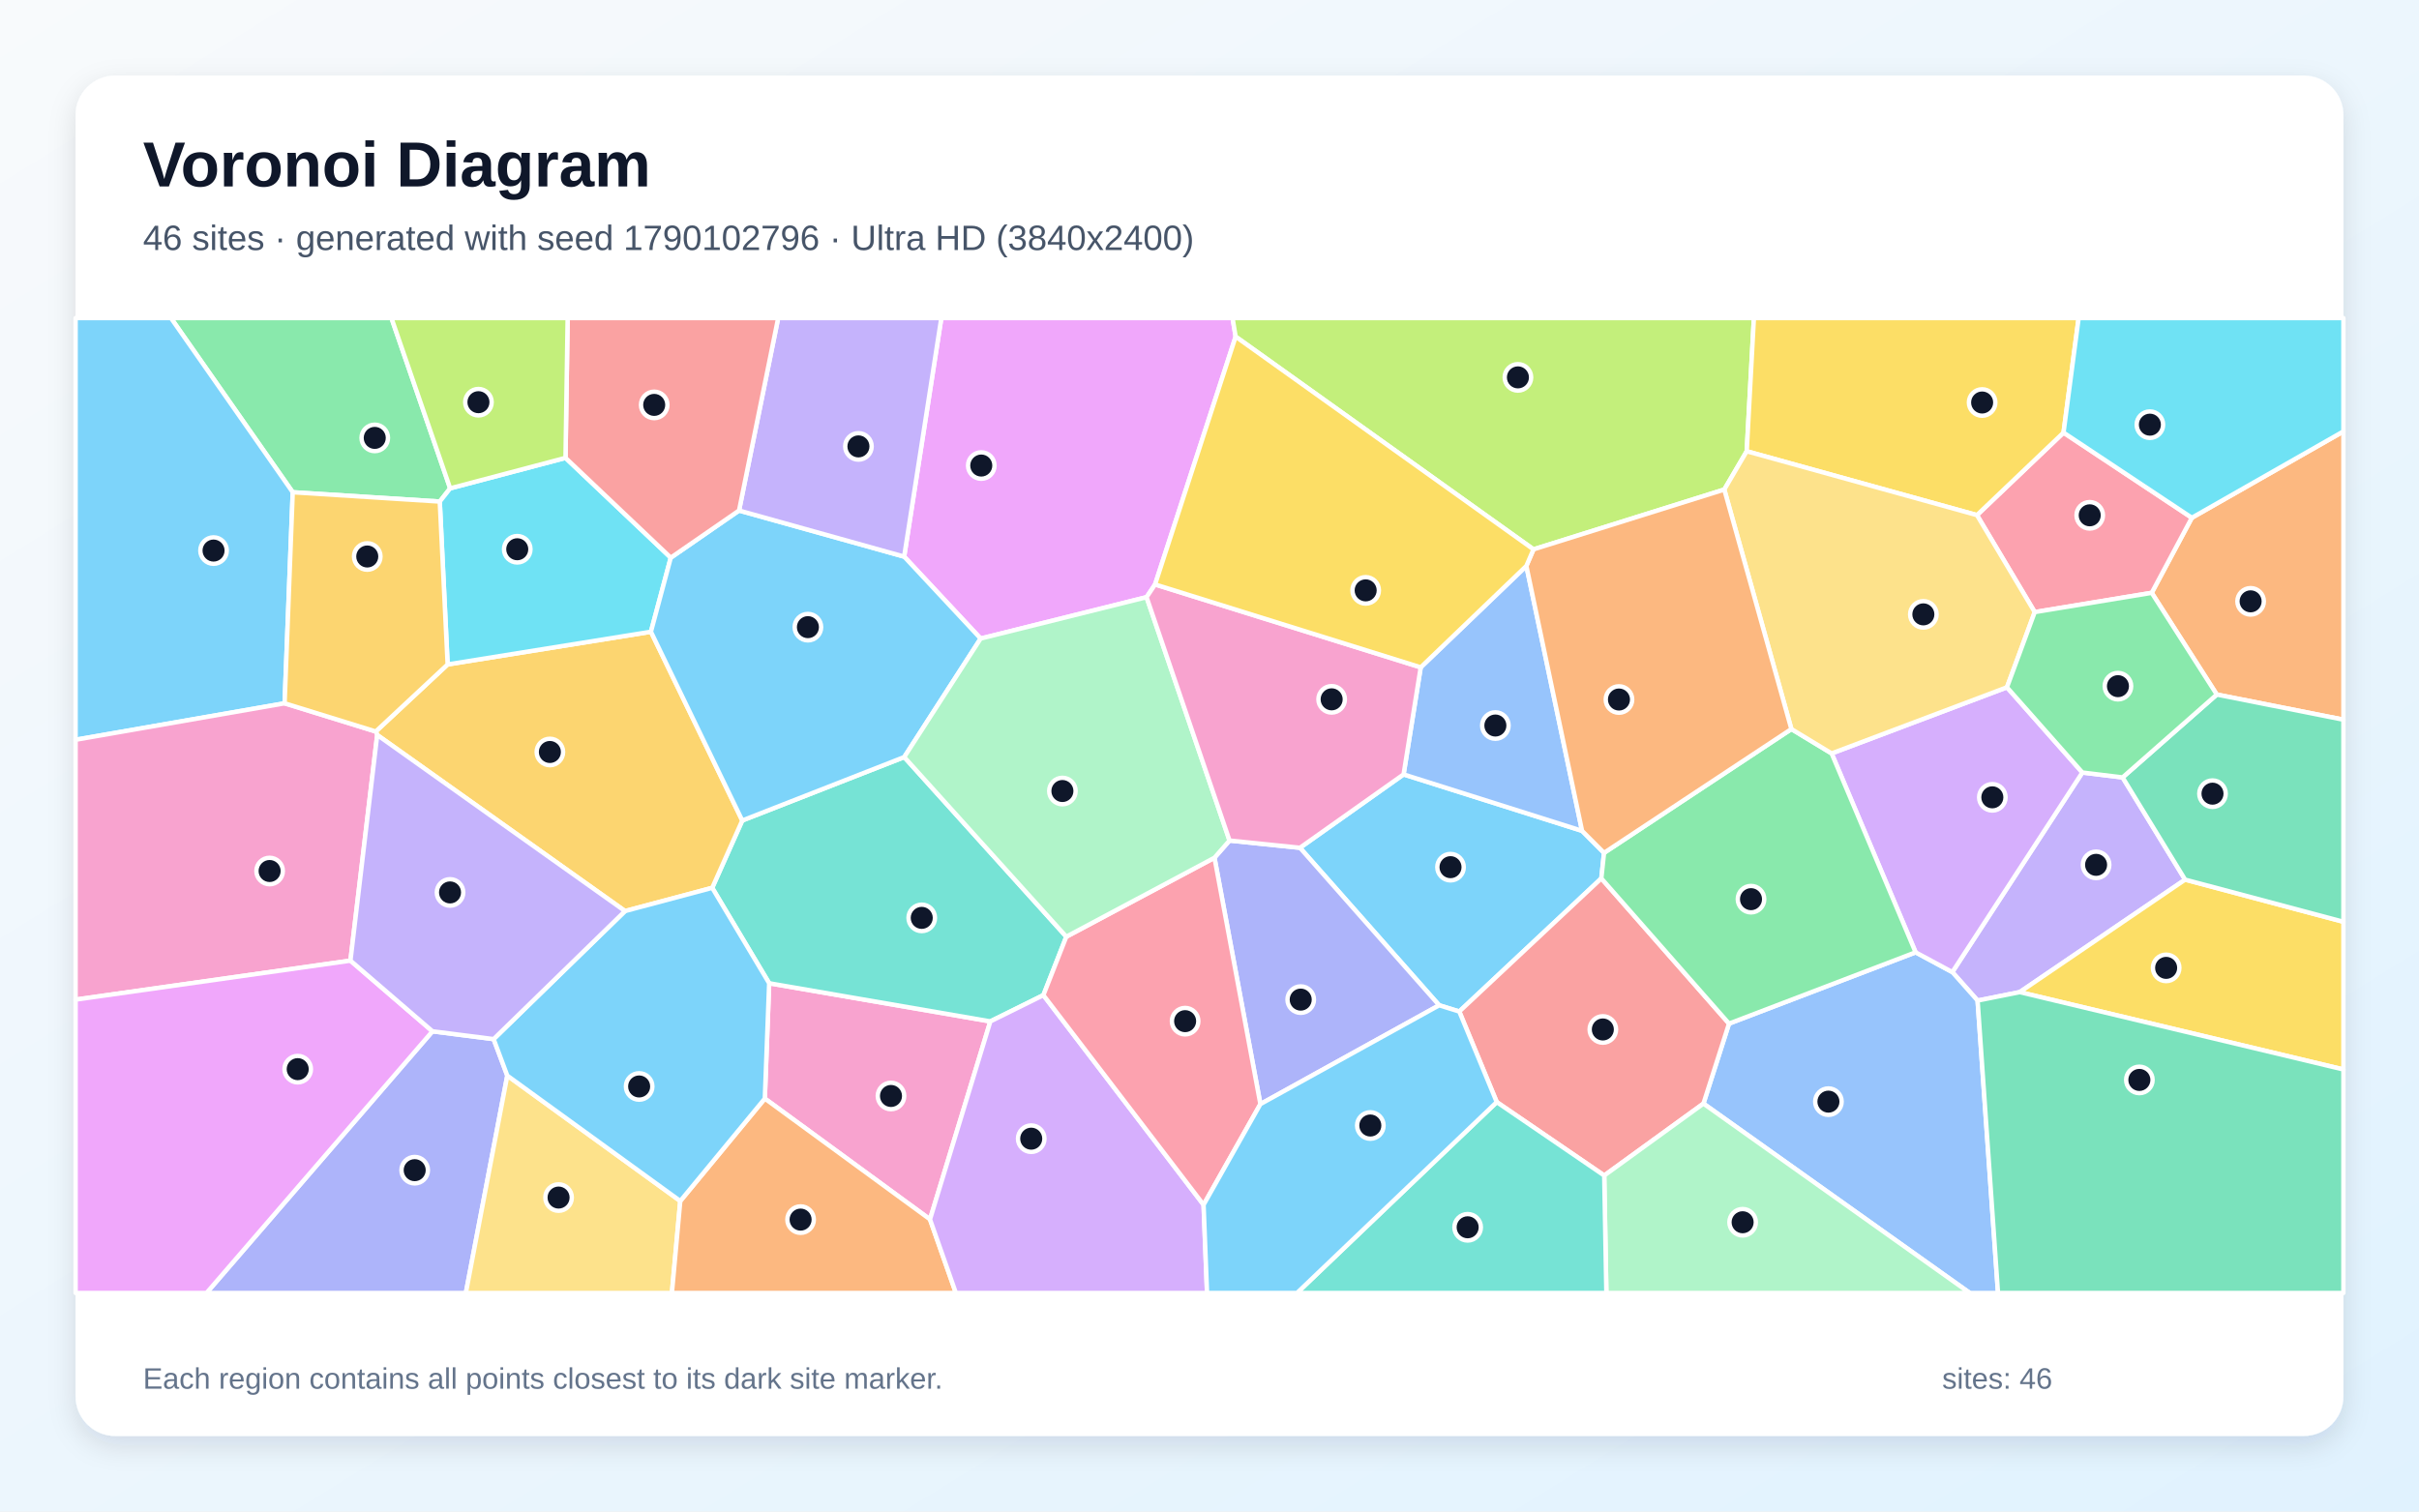
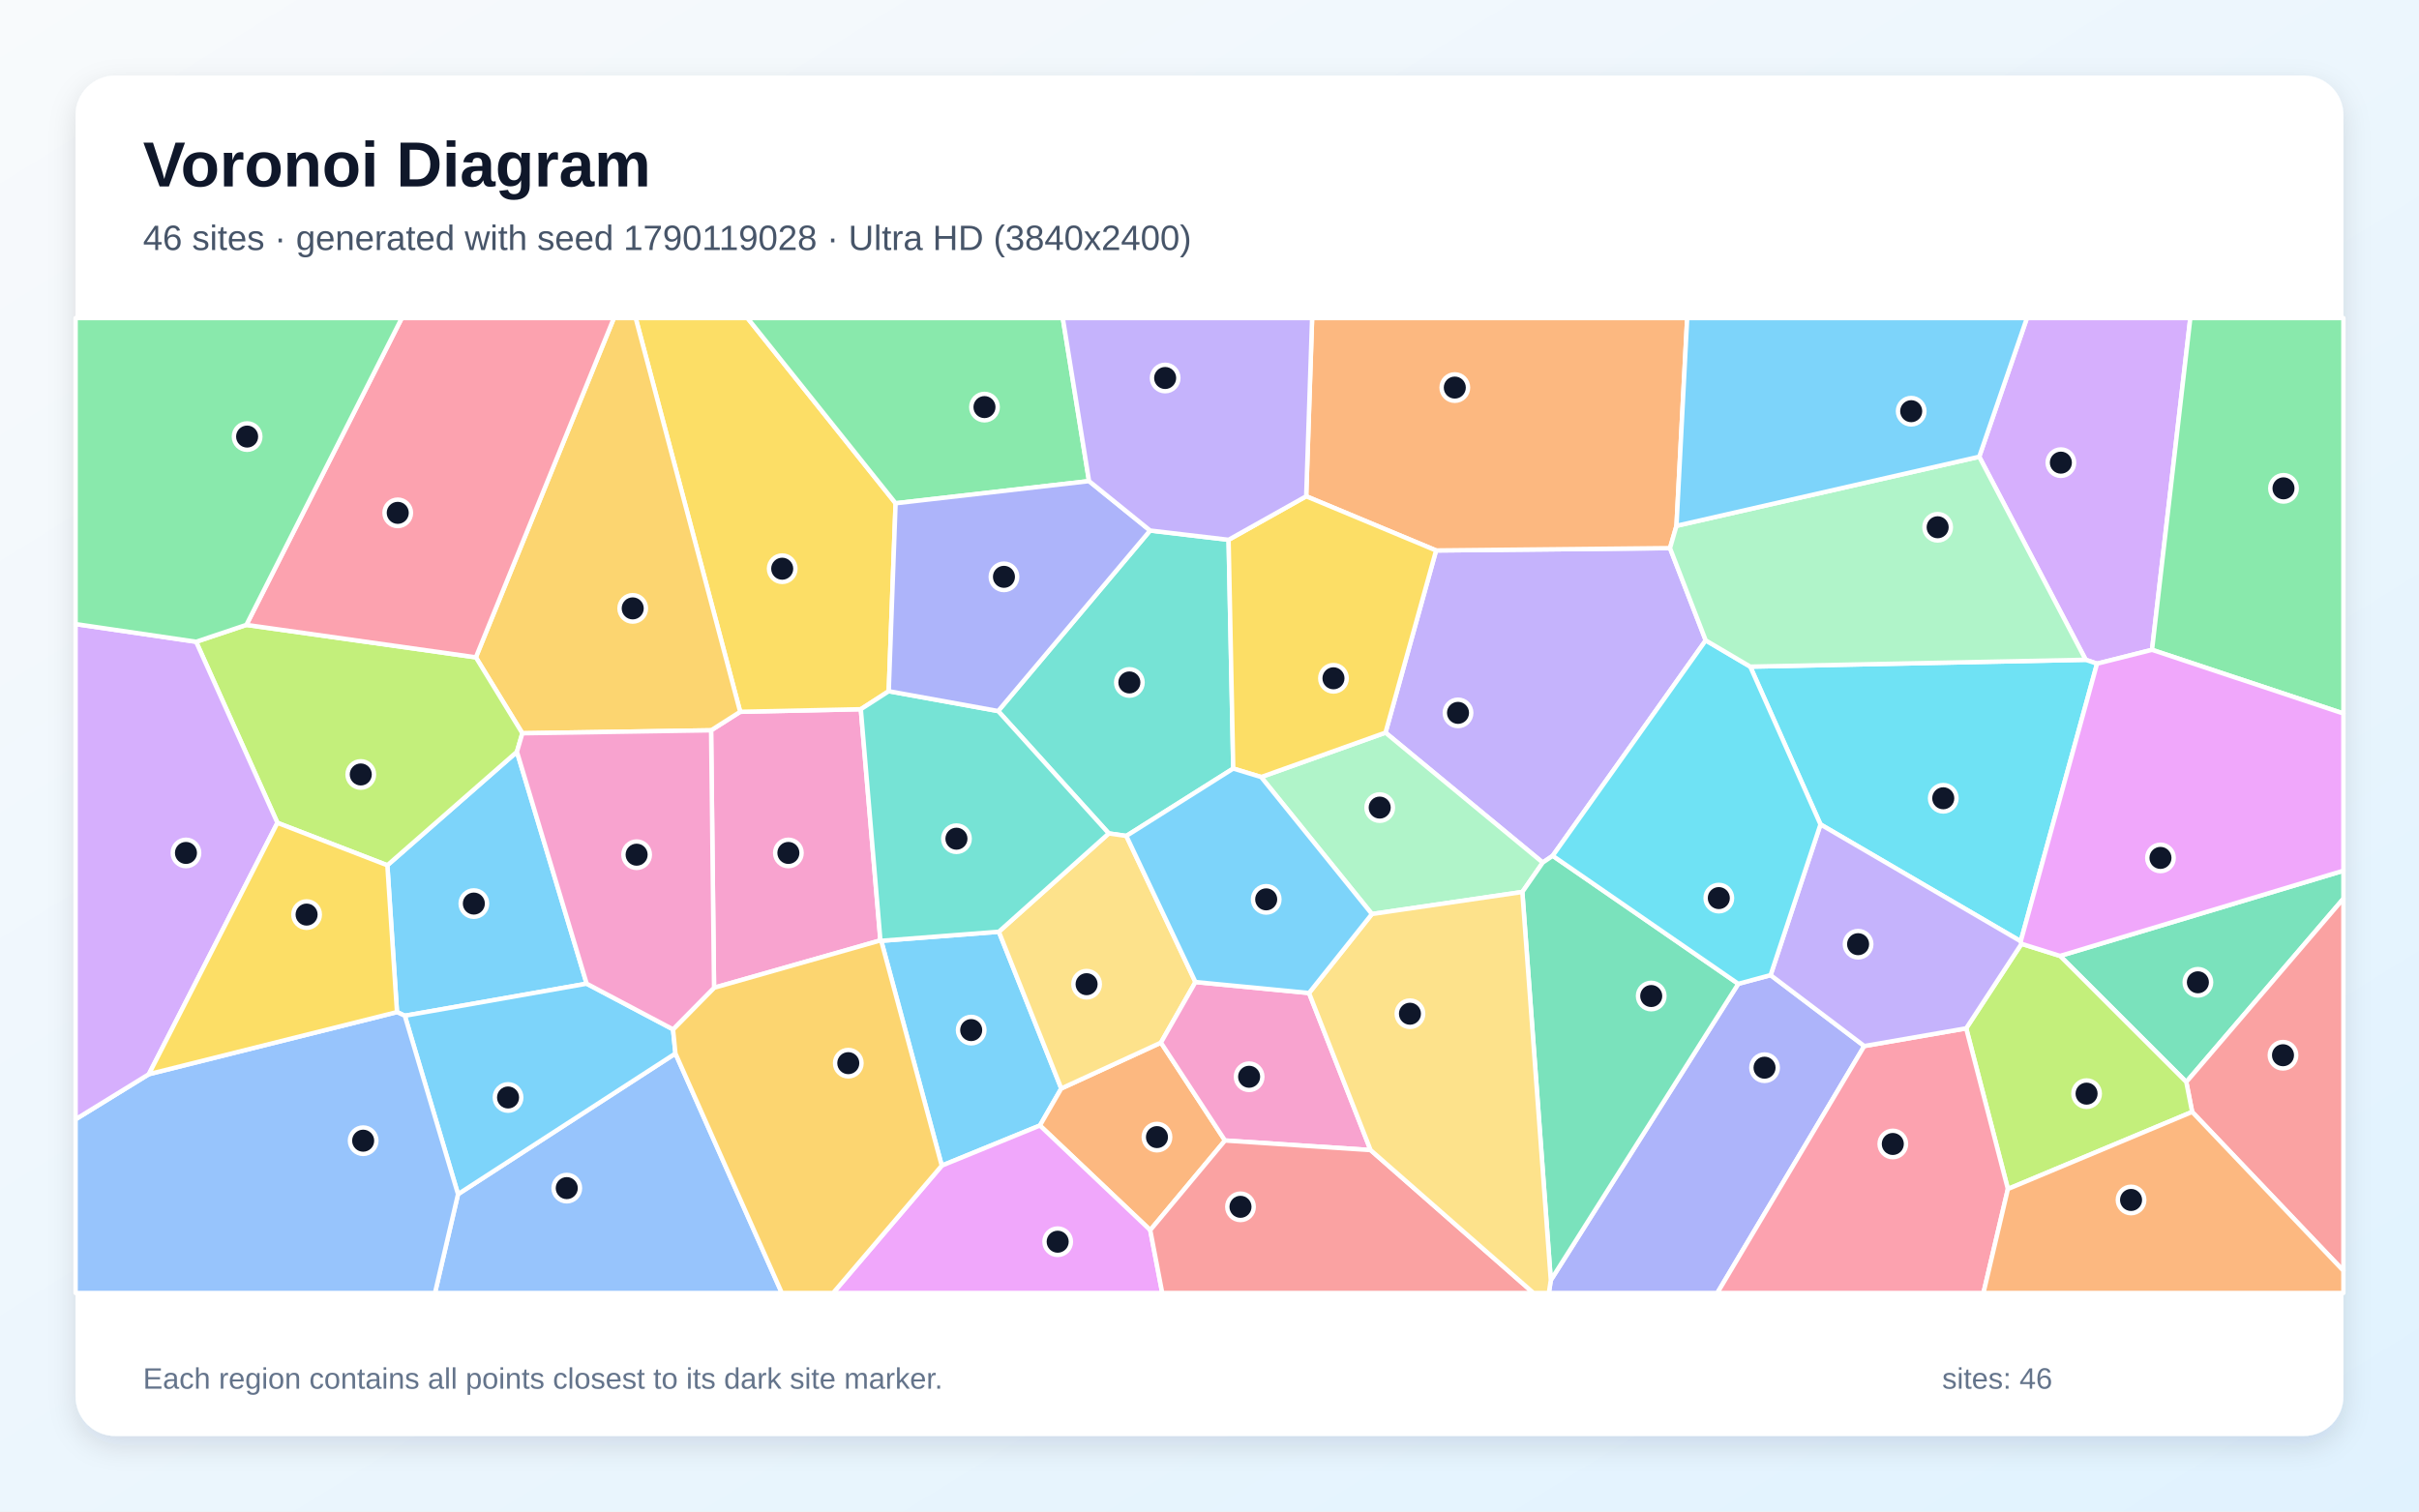
<svg xmlns="http://www.w3.org/2000/svg" width="3840" height="2400" viewBox="0 0 3840 2400" role="img" aria-labelledby="title description">
  <defs>
    <linearGradient id="background" x1="0" y1="0" x2="1" y2="1">
      <stop stop-color="#F8FAFC" />
      <stop offset="1" stop-color="#E0F2FE" />
    </linearGradient>
    <filter id="shadow" x="-5%" y="-5%" width="110%" height="110%">
      <feDropShadow dx="0" dy="15" stdDeviation="22" flood-color="#0F172A" flood-opacity=".12" />
    </filter>
  </defs>
  <rect width="3840" height="2400" fill="url(#background)" />
  <rect x="120" y="120" width="3600" height="2160" rx="63" fill="#FFFFFF" filter="url(#shadow)" />
  <g font-family="Arial, sans-serif">
    <text x="227" y="296" font-size="101" font-weight="700" fill="#0F172A">Voronoi Diagram</text>
-     <text x="227" y="397" font-size="56" fill="#475569">46 sites · generated with seed 1790102796 · Ultra HD (3840x2400)</text>
+     <text x="227" y="397" font-size="56" fill="#475569">46 sites · generated with seed 1790119028 · Ultra HD (3840x2400)</text>
  </g>
  <g stroke="#FFFFFF" stroke-width="7" stroke-linejoin="round">
-     <polygon points="2228.1,1229.6 2511.4,1319.2 2546.3,1354.2 2542.0,1394.7 2316.5,1606.1 2284.6,1596.2 2063.6,1346.1" fill="#38BDF8" fill-opacity="0.65" />
-     <polygon points="3305.6,1226.6 3369.5,1234.4 3468.7,1396.7 3206.2,1575.3 3139.3,1588.7 3099.2,1543.5" fill="#A78BFA" fill-opacity="0.65" />
-     <polygon points="1476.3,1936.1 1214.1,1744.3 1221.0,1561.2 1572.1,1621.8" fill="#F472B6" fill-opacity="0.65" />
-     <polygon points="3519.0,1102.8 3415.7,941.3 3479.4,822.1 3720.0,685.0 3720.0,1142.7" fill="#FB923C" fill-opacity="0.65" />
-     <polygon points="3206.2,1575.3 3468.7,1396.7 3720.0,1463.6 3720.0,1698.1" fill="#FACC15" fill-opacity="0.65" />
-     <polygon points="714.6,775.4 698.1,796.4 464.7,781.6 271.4,505.0 621.4,505.0" fill="#4ADE80" fill-opacity="0.65" />
-     <polygon points="1692.7,1487.3 1656.3,1580.1 1572.1,1621.8 1221.0,1561.2 1130.6,1409.7 1178.3,1302.8 1435.4,1202.1" fill="#2DD4BF" fill-opacity="0.65" />
-     <polygon points="2704.1,1752.3 2744.7,1625.3 3040.9,1512.1 3099.2,1543.5 3139.3,1588.7 3171.7,2053.0 3126.9,2053.0" fill="#60A5FA" fill-opacity="0.65" />
-     <polygon points="1833.6,928.0 1820.1,948.2 1556.7,1013.9 1435.3,883.8 1494.3,505.0 1956.6,505.0 1961.5,534.5" fill="#E879F9" fill-opacity="0.65" />
-     <polygon points="3468.7,1396.7 3369.5,1234.4 3519.0,1102.8 3720.0,1142.7 3720.0,1463.6" fill="#34D399" fill-opacity="0.65" />
-     <polygon points="2376.0,1749.9 2316.5,1606.1 2542.0,1394.7 2744.7,1625.3 2704.1,1752.3 2546.6,1866.5" fill="#F87171" fill-opacity="0.65" />
-     <polygon points="686.5,1637.5 783.6,1649.9 805.3,1707.9 739.5,2053.0 327.8,2053.0" fill="#818CF8" fill-opacity="0.65" />
-     <polygon points="992.2,1446.6 598.8,1167.0 596.5,1161.5 710.6,1055.0 1033.3,1003.1 1178.3,1302.8 1130.6,1409.7" fill="#FBBF24" fill-opacity="0.65" />
-     <polygon points="2772.8,716.5 2737.2,777.3 2434.3,872.3 1961.5,534.5 1956.6,505.0 2784.2,505.0" fill="#A3E635" fill-opacity="0.65" />
-     <polygon points="2907.6,1196.3 3185.9,1091.3 3305.6,1226.6 3099.2,1543.5 3040.9,1512.1" fill="#C084FC" fill-opacity="0.65" />
-     <polygon points="3479.4,822.1 3415.7,941.3 3230.0,971.9 3138.3,817.9 3275.7,686.9" fill="#FB7185" fill-opacity="0.65" />
-     <polygon points="897.7,727.0 1064.8,885.5 1033.3,1003.1 710.6,1055.0 698.1,796.4 714.6,775.4" fill="#22D3EE" fill-opacity="0.65" />
-     <polygon points="2546.6,1866.5 2704.1,1752.3 3126.9,2053.0 2550.0,2053.0" fill="#86EFAC" fill-opacity="0.65" />
-     <polygon points="805.3,1707.9 1079.9,1907.0 1066.6,2053.0 739.5,2053.0" fill="#FCD34D" fill-opacity="0.65" />
-     <polygon points="451.8,1116.7 120.0,1174.6 120.0,505.0 271.4,505.0 464.7,781.6" fill="#38BDF8" fill-opacity="0.65" />
-     <polygon points="1064.8,885.5 1173.2,810.6 1435.3,883.8 1556.7,1013.9 1435.4,1202.1 1178.3,1302.8 1033.3,1003.1" fill="#38BDF8" fill-opacity="0.65" />
-     <polygon points="1435.3,883.8 1173.2,810.6 1235.3,505.0 1494.3,505.0" fill="#A78BFA" fill-opacity="0.65" />
-     <polygon points="451.8,1116.7 596.5,1161.5 598.8,1167.0 556.3,1525.3 120.0,1587.2 120.0,1174.6" fill="#F472B6" fill-opacity="0.65" />
-     <polygon points="1079.9,1907.0 1214.1,1744.3 1476.3,1936.1 1517.4,2053.0 1066.6,2053.0" fill="#FB923C" fill-opacity="0.65" />
-     <polygon points="3275.7,686.9 3138.3,817.9 2772.8,716.5 2784.2,505.0 3299.7,505.0" fill="#FACC15" fill-opacity="0.65" />
-     <polygon points="2843.7,1157.6 2907.6,1196.3 3040.9,1512.1 2744.7,1625.3 2542.0,1394.7 2546.3,1354.2" fill="#4ADE80" fill-opacity="0.65" />
-     <polygon points="2376.0,1749.9 2546.6,1866.5 2550.0,2053.0 2058.9,2053.0" fill="#2DD4BF" fill-opacity="0.65" />
-     <polygon points="2255.3,1059.6 2423.0,898.6 2511.4,1319.2 2228.1,1229.6" fill="#60A5FA" fill-opacity="0.65" />
-     <polygon points="120.0,1587.2 556.3,1525.3 686.5,1637.5 327.8,2053.0 120.0,2053.0" fill="#E879F9" fill-opacity="0.65" />
-     <polygon points="3139.3,1588.7 3206.2,1575.3 3720.0,1698.1 3720.0,2053.0 3171.7,2053.0" fill="#34D399" fill-opacity="0.65" />
-     <polygon points="1173.2,810.6 1064.8,885.5 897.7,727.0 901.1,505.0 1235.3,505.0" fill="#F87171" fill-opacity="0.65" />
-     <polygon points="2000.8,1753.1 1927.9,1361.9 1951.8,1334.6 2063.6,1346.1 2284.6,1596.2" fill="#818CF8" fill-opacity="0.65" />
-     <polygon points="710.6,1055.0 596.5,1161.5 451.8,1116.7 464.7,781.6 698.1,796.4" fill="#FBBF24" fill-opacity="0.65" />
-     <polygon points="897.7,727.0 714.6,775.4 621.4,505.0 901.1,505.0" fill="#A3E635" fill-opacity="0.65" />
-     <polygon points="1476.3,1936.1 1572.1,1621.8 1656.3,1580.1 1910.6,1913.0 1916.1,2053.0 1517.4,2053.0" fill="#C084FC" fill-opacity="0.65" />
-     <polygon points="1910.6,1913.0 1656.3,1580.1 1692.7,1487.3 1927.9,1361.9 2000.8,1753.1" fill="#FB7185" fill-opacity="0.65" />
-     <polygon points="3479.4,822.1 3275.7,686.9 3299.7,505.0 3720.0,505.0 3720.0,685.0" fill="#22D3EE" fill-opacity="0.65" />
-     <polygon points="1951.8,1334.6 1927.9,1361.9 1692.7,1487.3 1435.4,1202.1 1556.7,1013.9 1820.1,948.2" fill="#86EFAC" fill-opacity="0.65" />
-     <polygon points="3138.3,817.9 3230.0,971.9 3185.9,1091.3 2907.6,1196.3 2843.7,1157.6 2737.2,777.3 2772.8,716.5" fill="#FCD34D" fill-opacity="0.65" />
-     <polygon points="1079.9,1907.0 805.3,1707.9 783.6,1649.9 992.2,1446.6 1130.6,1409.7 1221.0,1561.2 1214.1,1744.3" fill="#38BDF8" fill-opacity="0.65" />
-     <polygon points="1910.6,1913.0 2000.8,1753.1 2284.6,1596.2 2316.5,1606.1 2376.0,1749.9 2058.9,2053.0 1916.1,2053.0" fill="#38BDF8" fill-opacity="0.65" />
-     <polygon points="783.6,1649.9 686.5,1637.5 556.3,1525.3 598.8,1167.0 992.2,1446.6" fill="#A78BFA" fill-opacity="0.65" />
-     <polygon points="1951.8,1334.6 1820.1,948.2 1833.6,928.0 2255.3,1059.6 2228.1,1229.6 2063.6,1346.1" fill="#F472B6" fill-opacity="0.65" />
-     <polygon points="2423.0,898.6 2434.3,872.3 2737.2,777.3 2843.7,1157.6 2546.3,1354.2 2511.4,1319.2" fill="#FB923C" fill-opacity="0.65" />
-     <polygon points="2434.3,872.3 2423.0,898.6 2255.3,1059.6 1833.6,928.0 1961.5,534.5" fill="#FACC15" fill-opacity="0.65" />
-     <polygon points="3230.0,971.9 3415.7,941.3 3519.0,1102.8 3369.5,1234.4 3305.6,1226.6 3185.9,1091.3" fill="#4ADE80" fill-opacity="0.65" />
+     <polygon points="1495.0,1850.8 1398.9,1493.8 1585.6,1479.4 1684.7,1728.3 1650.8,1787.1" fill="#38BDF8" fill-opacity="0.65" />
+     <polygon points="2279.7,874.0 2651.0,870.3 2707.7,1016.8 2464.8,1358.8 2449.0,1369.6 2199.4,1163.3" fill="#A78BFA" fill-opacity="0.65" />
+     <polygon points="1133.5,1568.4 1128.8,1159.6 1175.0,1130.2 1366.5,1126.1 1397.6,1493.2" fill="#F472B6" fill-opacity="0.65" />
+     <polygon points="1825.9,1953.2 1650.8,1787.1 1684.7,1728.3 1842.9,1655.5 1944.6,1810.9" fill="#FB923C" fill-opacity="0.65" />
+     <polygon points="1421.7,799.1 1410.8,1097.5 1366.5,1126.1 1175.0,1130.2 1009.1,505.0 1186.6,505.0" fill="#FACC15" fill-opacity="0.65" />
+     <polygon points="1728.8,763.9 1421.7,799.1 1186.6,505.0 1687.1,505.0" fill="#4ADE80" fill-opacity="0.65" />
+     <polygon points="1825.7,842.4 1950.3,857.1 1957.7,1220.3 1788.0,1327.3 1760.1,1323.3 1584.5,1129.0" fill="#2DD4BF" fill-opacity="0.65" />
+     <polygon points="727.1,1896.1 1072.2,1672.7 1241.1,2053.0 690.5,2053.0" fill="#60A5FA" fill-opacity="0.65" />
+     <polygon points="1495.0,1850.8 1650.8,1787.1 1825.9,1953.2 1845.0,2053.0 1322.5,2053.0" fill="#E879F9" fill-opacity="0.65" />
+     <polygon points="3270.2,1517.8 3720.0,1382.5 3720.0,1426.9 3470.6,1718.0" fill="#34D399" fill-opacity="0.65" />
+     <polygon points="3479.9,1765.5 3470.6,1718.0 3720.0,1426.9 3720.0,2017.7" fill="#F87171" fill-opacity="0.65" />
+     <polygon points="2461.8,2032.7 2759.4,1562.1 2810.7,1548.3 2959.4,1660.9 2726.1,2053.0 2458.7,2053.0" fill="#818CF8" fill-opacity="0.65" />
+     <polygon points="1175.0,1130.2 1128.8,1159.6 829.2,1164.3 755.4,1043.7 974.5,505.0 1009.1,505.0" fill="#FBBF24" fill-opacity="0.65" />
+     <polygon points="3187.4,1887.9 3121.2,1632.8 3209.0,1498.6 3270.2,1517.8 3470.6,1718.0 3479.9,1765.5" fill="#A3E635" fill-opacity="0.65" />
+     <polygon points="3416.2,1031.8 3328.9,1053.8 3310.9,1047.6 3141.9,725.2 3217.6,505.0 3477.0,505.0" fill="#C084FC" fill-opacity="0.65" />
+     <polygon points="2959.4,1660.9 3121.2,1632.8 3187.4,1887.9 3148.6,2053.0 2726.1,2053.0" fill="#FB7185" fill-opacity="0.65" />
+     <polygon points="3207.8,1494.6 2889.9,1309.0 2778.4,1058.5 3310.9,1047.6 3328.9,1053.8" fill="#22D3EE" fill-opacity="0.65" />
+     <polygon points="2416.6,1416.3 2177.8,1451.3 2002.0,1233.8 2199.4,1163.3 2449.0,1369.6" fill="#86EFAC" fill-opacity="0.65" />
+     <polygon points="1897.7,1559.3 1842.9,1655.5 1684.7,1728.3 1585.6,1479.4 1760.1,1323.3 1788.0,1327.3" fill="#FCD34D" fill-opacity="0.65" />
+     <polygon points="931.3,1561.9 642.6,1612.8 630.2,1607.0 614.9,1373.9 820.6,1193.7" fill="#38BDF8" fill-opacity="0.65" />
+     <polygon points="642.6,1612.8 931.3,1561.9 1068.4,1634.4 1072.2,1672.7 727.1,1896.1" fill="#38BDF8" fill-opacity="0.65" />
+     <polygon points="2889.9,1309.0 3207.8,1494.6 3209.0,1498.6 3121.2,1632.8 2959.4,1660.9 2810.7,1548.3" fill="#A78BFA" fill-opacity="0.65" />
+     <polygon points="2078.0,1576.7 2175.7,1826.1 1944.6,1810.9 1842.9,1655.5 1897.7,1559.3" fill="#F472B6" fill-opacity="0.65" />
+     <polygon points="2661.3,834.9 2651.0,870.3 2279.7,874.0 2073.5,788.0 2082.9,505.0 2678.3,505.0" fill="#FB923C" fill-opacity="0.65" />
+     <polygon points="2073.5,788.0 2279.7,874.0 2199.4,1163.3 2002.0,1233.8 1957.7,1220.3 1950.3,857.1" fill="#FACC15" fill-opacity="0.65" />
+     <polygon points="3416.2,1031.8 3477.0,505.0 3720.0,505.0 3720.0,1132.9" fill="#4ADE80" fill-opacity="0.65" />
+     <polygon points="1410.8,1097.5 1584.5,1129.0 1760.1,1323.3 1585.6,1479.4 1398.9,1493.8 1397.6,1493.2 1366.5,1126.1" fill="#2DD4BF" fill-opacity="0.65" />
+     <polygon points="120.0,1777.2 236.3,1705.6 630.2,1607.0 642.6,1612.8 727.1,1896.1 690.5,2053.0 120.0,2053.0" fill="#60A5FA" fill-opacity="0.65" />
+     <polygon points="3270.2,1517.8 3209.0,1498.6 3207.8,1494.6 3328.9,1053.8 3416.2,1031.8 3720.0,1132.9 3720.0,1382.5" fill="#E879F9" fill-opacity="0.65" />
+     <polygon points="2416.6,1416.3 2449.0,1369.6 2464.8,1358.8 2759.4,1562.1 2461.8,2032.7" fill="#34D399" fill-opacity="0.65" />
+     <polygon points="1825.9,1953.2 1944.6,1810.9 2175.7,1826.1 2434.3,2053.0 1845.0,2053.0" fill="#F87171" fill-opacity="0.65" />
+     <polygon points="1728.8,763.9 1825.7,842.4 1584.5,1129.0 1410.8,1097.5 1421.7,799.1" fill="#818CF8" fill-opacity="0.65" />
+     <polygon points="1072.2,1672.7 1068.4,1634.4 1133.5,1568.4 1397.6,1493.2 1398.9,1493.8 1495.0,1850.8 1322.5,2053.0 1241.1,2053.0" fill="#FBBF24" fill-opacity="0.65" />
+     <polygon points="820.6,1193.7 614.9,1373.9 440.4,1306.5 311.3,1019.0 391.1,992.2 755.4,1043.7 829.2,1164.3" fill="#A3E635" fill-opacity="0.65" />
+     <polygon points="236.3,1705.6 120.0,1777.2 120.0,990.9 311.3,1019.0 440.4,1306.5" fill="#C084FC" fill-opacity="0.65" />
+     <polygon points="755.4,1043.7 391.1,992.2 637.8,505.0 974.5,505.0" fill="#FB7185" fill-opacity="0.65" />
+     <polygon points="2778.4,1058.5 2889.9,1309.0 2810.7,1548.3 2759.4,1562.1 2464.8,1358.8 2707.7,1016.8" fill="#22D3EE" fill-opacity="0.65" />
+     <polygon points="3141.9,725.2 3310.9,1047.6 2778.4,1058.5 2707.7,1016.8 2651.0,870.3 2661.3,834.9" fill="#86EFAC" fill-opacity="0.65" />
+     <polygon points="2175.7,1826.1 2078.0,1576.7 2177.8,1451.3 2416.6,1416.3 2461.8,2032.7 2458.7,2053.0 2434.3,2053.0" fill="#FCD34D" fill-opacity="0.65" />
+     <polygon points="3141.9,725.2 2661.3,834.9 2678.3,505.0 3217.6,505.0" fill="#38BDF8" fill-opacity="0.65" />
+     <polygon points="2002.0,1233.8 2177.8,1451.3 2078.0,1576.7 1897.7,1559.3 1788.0,1327.3 1957.7,1220.3" fill="#38BDF8" fill-opacity="0.65" />
+     <polygon points="2073.5,788.0 1950.3,857.1 1825.7,842.4 1728.8,763.9 1687.1,505.0 2082.9,505.0" fill="#A78BFA" fill-opacity="0.65" />
+     <polygon points="1068.4,1634.4 931.3,1561.9 820.6,1193.7 829.2,1164.3 1128.8,1159.6 1133.5,1568.4" fill="#F472B6" fill-opacity="0.65" />
+     <polygon points="3187.4,1887.9 3479.9,1765.5 3720.0,2017.7 3720.0,2053.0 3148.6,2053.0" fill="#FB923C" fill-opacity="0.65" />
+     <polygon points="236.3,1705.6 440.4,1306.5 614.9,1373.9 630.2,1607.0" fill="#FACC15" fill-opacity="0.65" />
+     <polygon points="391.1,992.2 311.3,1019.0 120.0,990.9 120.0,505.0 637.8,505.0" fill="#4ADE80" fill-opacity="0.65" />
  </g>
  <g>
-     <circle cx="2302.6" cy="1376.9" r="21" fill="#0F172A" stroke="#FFFFFF" stroke-width="7" />
-     <circle cx="3327.4" cy="1373.2" r="21" fill="#0F172A" stroke="#FFFFFF" stroke-width="7" />
-     <circle cx="1414.4" cy="1740.2" r="21" fill="#0F172A" stroke="#FFFFFF" stroke-width="7" />
-     <circle cx="3572.7" cy="954.8" r="21" fill="#0F172A" stroke="#FFFFFF" stroke-width="7" />
-     <circle cx="3438.6" cy="1536.8" r="21" fill="#0F172A" stroke="#FFFFFF" stroke-width="7" />
-     <circle cx="594.9" cy="695.3" r="21" fill="#0F172A" stroke="#FFFFFF" stroke-width="7" />
-     <circle cx="1463.2" cy="1457.4" r="21" fill="#0F172A" stroke="#FFFFFF" stroke-width="7" />
-     <circle cx="2902.5" cy="1749.2" r="21" fill="#0F172A" stroke="#FFFFFF" stroke-width="7" />
-     <circle cx="1557.7" cy="739.2" r="21" fill="#0F172A" stroke="#FFFFFF" stroke-width="7" />
-     <circle cx="3512.2" cy="1260.2" r="21" fill="#0F172A" stroke="#FFFFFF" stroke-width="7" />
-     <circle cx="2544.4" cy="1634.6" r="21" fill="#0F172A" stroke="#FFFFFF" stroke-width="7" />
-     <circle cx="658.3" cy="1858.0" r="21" fill="#0F172A" stroke="#FFFFFF" stroke-width="7" />
-     <circle cx="872.9" cy="1194.0" r="21" fill="#0F172A" stroke="#FFFFFF" stroke-width="7" />
-     <circle cx="2409.6" cy="599.2" r="21" fill="#0F172A" stroke="#FFFFFF" stroke-width="7" />
-     <circle cx="3162.7" cy="1266.0" r="21" fill="#0F172A" stroke="#FFFFFF" stroke-width="7" />
-     <circle cx="3317.3" cy="818.2" r="21" fill="#0F172A" stroke="#FFFFFF" stroke-width="7" />
-     <circle cx="821.1" cy="872.1" r="21" fill="#0F172A" stroke="#FFFFFF" stroke-width="7" />
-     <circle cx="2766.3" cy="1940.7" r="21" fill="#0F172A" stroke="#FFFFFF" stroke-width="7" />
-     <circle cx="886.7" cy="1901.5" r="21" fill="#0F172A" stroke="#FFFFFF" stroke-width="7" />
-     <circle cx="339.0" cy="874.2" r="21" fill="#0F172A" stroke="#FFFFFF" stroke-width="7" />
-     <circle cx="1282.5" cy="995.8" r="21" fill="#0F172A" stroke="#FFFFFF" stroke-width="7" />
-     <circle cx="1362.7" cy="708.8" r="21" fill="#0F172A" stroke="#FFFFFF" stroke-width="7" />
-     <circle cx="428.0" cy="1383.0" r="21" fill="#0F172A" stroke="#FFFFFF" stroke-width="7" />
-     <circle cx="1270.9" cy="1936.5" r="21" fill="#0F172A" stroke="#FFFFFF" stroke-width="7" />
-     <circle cx="3146.5" cy="639.1" r="21" fill="#0F172A" stroke="#FFFFFF" stroke-width="7" />
-     <circle cx="2779.6" cy="1427.7" r="21" fill="#0F172A" stroke="#FFFFFF" stroke-width="7" />
-     <circle cx="2329.8" cy="1948.7" r="21" fill="#0F172A" stroke="#FFFFFF" stroke-width="7" />
-     <circle cx="2373.8" cy="1152.0" r="21" fill="#0F172A" stroke="#FFFFFF" stroke-width="7" />
-     <circle cx="472.6" cy="1697.6" r="21" fill="#0F172A" stroke="#FFFFFF" stroke-width="7" />
-     <circle cx="3396.1" cy="1714.7" r="21" fill="#0F172A" stroke="#FFFFFF" stroke-width="7" />
-     <circle cx="1038.5" cy="642.9" r="21" fill="#0F172A" stroke="#FFFFFF" stroke-width="7" />
-     <circle cx="2064.8" cy="1587.2" r="21" fill="#0F172A" stroke="#FFFFFF" stroke-width="7" />
-     <circle cx="583.0" cy="883.6" r="21" fill="#0F172A" stroke="#FFFFFF" stroke-width="7" />
-     <circle cx="759.5" cy="638.6" r="21" fill="#0F172A" stroke="#FFFFFF" stroke-width="7" />
-     <circle cx="1637.0" cy="1808.0" r="21" fill="#0F172A" stroke="#FFFFFF" stroke-width="7" />
-     <circle cx="1881.3" cy="1621.4" r="21" fill="#0F172A" stroke="#FFFFFF" stroke-width="7" />
-     <circle cx="3412.8" cy="674.3" r="21" fill="#0F172A" stroke="#FFFFFF" stroke-width="7" />
-     <circle cx="1686.5" cy="1256.0" r="21" fill="#0F172A" stroke="#FFFFFF" stroke-width="7" />
-     <circle cx="3053.2" cy="975.5" r="21" fill="#0F172A" stroke="#FFFFFF" stroke-width="7" />
-     <circle cx="1014.6" cy="1725.1" r="21" fill="#0F172A" stroke="#FFFFFF" stroke-width="7" />
-     <circle cx="2175.3" cy="1787.1" r="21" fill="#0F172A" stroke="#FFFFFF" stroke-width="7" />
-     <circle cx="714.4" cy="1417.0" r="21" fill="#0F172A" stroke="#FFFFFF" stroke-width="7" />
-     <circle cx="2113.9" cy="1110.4" r="21" fill="#0F172A" stroke="#FFFFFF" stroke-width="7" />
-     <circle cx="2570.0" cy="1110.7" r="21" fill="#0F172A" stroke="#FFFFFF" stroke-width="7" />
-     <circle cx="2167.9" cy="937.4" r="21" fill="#0F172A" stroke="#FFFFFF" stroke-width="7" />
-     <circle cx="3362.1" cy="1089.5" r="21" fill="#0F172A" stroke="#FFFFFF" stroke-width="7" />
+     <circle cx="1541.7" cy="1635.6" r="21" fill="#0F172A" stroke="#FFFFFF" stroke-width="7" />
+     <circle cx="2314.5" cy="1131.9" r="21" fill="#0F172A" stroke="#FFFFFF" stroke-width="7" />
+     <circle cx="1251.5" cy="1354.3" r="21" fill="#0F172A" stroke="#FFFFFF" stroke-width="7" />
+     <circle cx="1836.6" cy="1805.5" r="21" fill="#0F172A" stroke="#FFFFFF" stroke-width="7" />
+     <circle cx="1241.7" cy="903.0" r="21" fill="#0F172A" stroke="#FFFFFF" stroke-width="7" />
+     <circle cx="1562.8" cy="646.4" r="21" fill="#0F172A" stroke="#FFFFFF" stroke-width="7" />
+     <circle cx="1792.8" cy="1083.6" r="21" fill="#0F172A" stroke="#FFFFFF" stroke-width="7" />
+     <circle cx="899.7" cy="1886.5" r="21" fill="#0F172A" stroke="#FFFFFF" stroke-width="7" />
+     <circle cx="1679.0" cy="1971.6" r="21" fill="#0F172A" stroke="#FFFFFF" stroke-width="7" />
+     <circle cx="3489.0" cy="1559.7" r="21" fill="#0F172A" stroke="#FFFFFF" stroke-width="7" />
+     <circle cx="3624.1" cy="1675.5" r="21" fill="#0F172A" stroke="#FFFFFF" stroke-width="7" />
+     <circle cx="2801.1" cy="1695.3" r="21" fill="#0F172A" stroke="#FFFFFF" stroke-width="7" />
+     <circle cx="1004.4" cy="966.0" r="21" fill="#0F172A" stroke="#FFFFFF" stroke-width="7" />
+     <circle cx="3312.3" cy="1736.5" r="21" fill="#0F172A" stroke="#FFFFFF" stroke-width="7" />
+     <circle cx="3271.5" cy="734.6" r="21" fill="#0F172A" stroke="#FFFFFF" stroke-width="7" />
+     <circle cx="3004.7" cy="1816.4" r="21" fill="#0F172A" stroke="#FFFFFF" stroke-width="7" />
+     <circle cx="3084.8" cy="1267.5" r="21" fill="#0F172A" stroke="#FFFFFF" stroke-width="7" />
+     <circle cx="2190.2" cy="1282.3" r="21" fill="#0F172A" stroke="#FFFFFF" stroke-width="7" />
+     <circle cx="1724.9" cy="1562.7" r="21" fill="#0F172A" stroke="#FFFFFF" stroke-width="7" />
+     <circle cx="752.2" cy="1434.7" r="21" fill="#0F172A" stroke="#FFFFFF" stroke-width="7" />
+     <circle cx="806.5" cy="1742.6" r="21" fill="#0F172A" stroke="#FFFFFF" stroke-width="7" />
+     <circle cx="2949.6" cy="1499.2" r="21" fill="#0F172A" stroke="#FFFFFF" stroke-width="7" />
+     <circle cx="1982.9" cy="1709.7" r="21" fill="#0F172A" stroke="#FFFFFF" stroke-width="7" />
+     <circle cx="2309.4" cy="615.4" r="21" fill="#0F172A" stroke="#FFFFFF" stroke-width="7" />
+     <circle cx="2116.8" cy="1077.0" r="21" fill="#0F172A" stroke="#FFFFFF" stroke-width="7" />
+     <circle cx="3624.9" cy="775.4" r="21" fill="#0F172A" stroke="#FFFFFF" stroke-width="7" />
+     <circle cx="1518.3" cy="1331.7" r="21" fill="#0F172A" stroke="#FFFFFF" stroke-width="7" />
+     <circle cx="576.5" cy="1811.2" r="21" fill="#0F172A" stroke="#FFFFFF" stroke-width="7" />
+     <circle cx="3429.6" cy="1362.2" r="21" fill="#0F172A" stroke="#FFFFFF" stroke-width="7" />
+     <circle cx="2621.2" cy="1581.5" r="21" fill="#0F172A" stroke="#FFFFFF" stroke-width="7" />
+     <circle cx="1969.2" cy="1916.2" r="21" fill="#0F172A" stroke="#FFFFFF" stroke-width="7" />
+     <circle cx="1593.7" cy="915.9" r="21" fill="#0F172A" stroke="#FFFFFF" stroke-width="7" />
+     <circle cx="1346.6" cy="1688.1" r="21" fill="#0F172A" stroke="#FFFFFF" stroke-width="7" />
+     <circle cx="572.7" cy="1229.7" r="21" fill="#0F172A" stroke="#FFFFFF" stroke-width="7" />
+     <circle cx="295.2" cy="1354.3" r="21" fill="#0F172A" stroke="#FFFFFF" stroke-width="7" />
+     <circle cx="631.4" cy="814.3" r="21" fill="#0F172A" stroke="#FFFFFF" stroke-width="7" />
+     <circle cx="2728.5" cy="1426.0" r="21" fill="#0F172A" stroke="#FFFFFF" stroke-width="7" />
+     <circle cx="3075.9" cy="837.2" r="21" fill="#0F172A" stroke="#FFFFFF" stroke-width="7" />
+     <circle cx="2238.2" cy="1609.6" r="21" fill="#0F172A" stroke="#FFFFFF" stroke-width="7" />
+     <circle cx="3033.9" cy="652.9" r="21" fill="#0F172A" stroke="#FFFFFF" stroke-width="7" />
+     <circle cx="2010.0" cy="1428.0" r="21" fill="#0F172A" stroke="#FFFFFF" stroke-width="7" />
+     <circle cx="1849.6" cy="600.2" r="21" fill="#0F172A" stroke="#FFFFFF" stroke-width="7" />
+     <circle cx="1010.6" cy="1357.1" r="21" fill="#0F172A" stroke="#FFFFFF" stroke-width="7" />
+     <circle cx="3382.9" cy="1905.3" r="21" fill="#0F172A" stroke="#FFFFFF" stroke-width="7" />
+     <circle cx="486.7" cy="1452.2" r="21" fill="#0F172A" stroke="#FFFFFF" stroke-width="7" />
+     <circle cx="392.3" cy="693.2" r="21" fill="#0F172A" stroke="#FFFFFF" stroke-width="7" />
  </g>
  <g font-family="Arial, sans-serif" font-size="47" fill="#64748B">
    <text x="227" y="2205">Each region contains all points closest to its dark site marker.</text>
    <text x="3083" y="2205">sites: 46</text>
  </g>
</svg>
